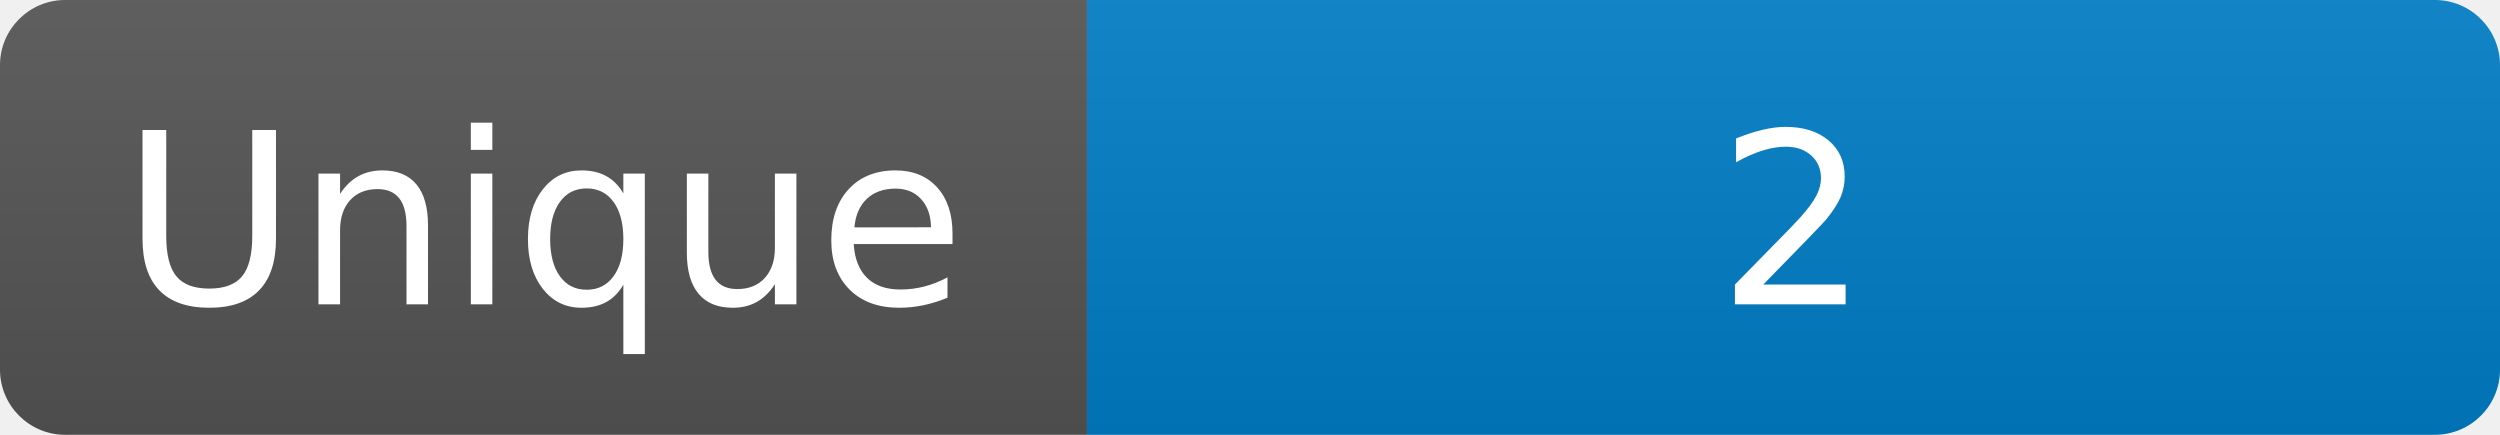
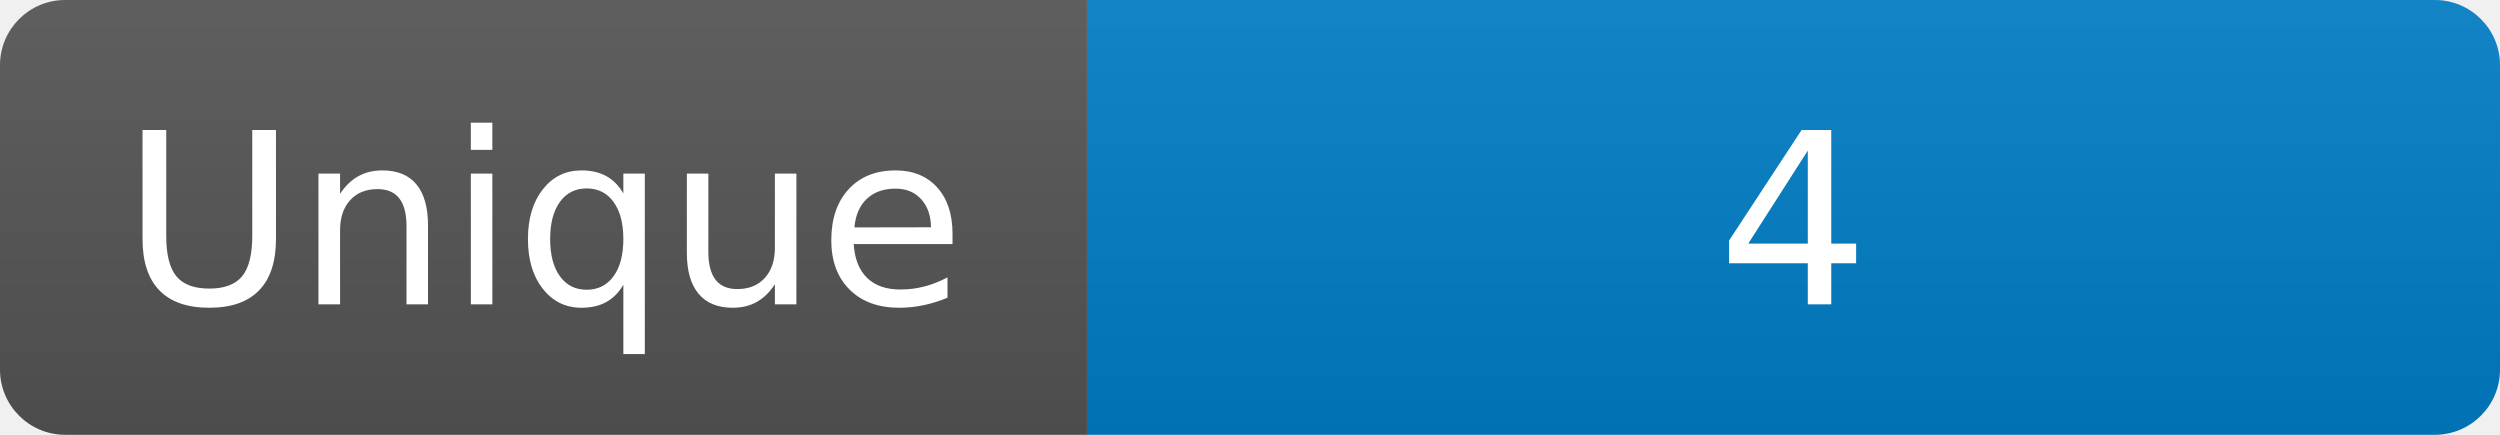
<svg xmlns="http://www.w3.org/2000/svg" width="115" height="20" role="img" aria-label="Maintained?: yes">
  <linearGradient id="s" x2="0" y2="100%">
    <stop offset="0" stop-color="#bbb" stop-opacity=".1" />
    <stop offset="1" stop-opacity=".1" />
  </linearGradient>
  <clipPath id="r">
    <rect width="115" height="20" rx="3" fill="#fff" />
  </clipPath>
  <g clip-path="url(#r)">
    <rect width="50" height="20" fill="#555" />
    <rect x="50" width="160" height="20" fill="#007ec6" />
    <rect width="115" height="20" fill="url(#s)" />
  </g>
  <g fill="#fff" text-anchor="middle" font-family="Verdana,Geneva,DejaVu Sans,sans-serif" font-size="110">
    <text x="250" y="140" transform="scale(.1)" fill="#fff">Unique</text>
-     <text x="825" y="140" transform="scale(.1)" fill="#fff">2</text>
+     <text x="825" y="140" transform="scale(.1)" fill="#fff">4</text>
  </g>
</svg>
